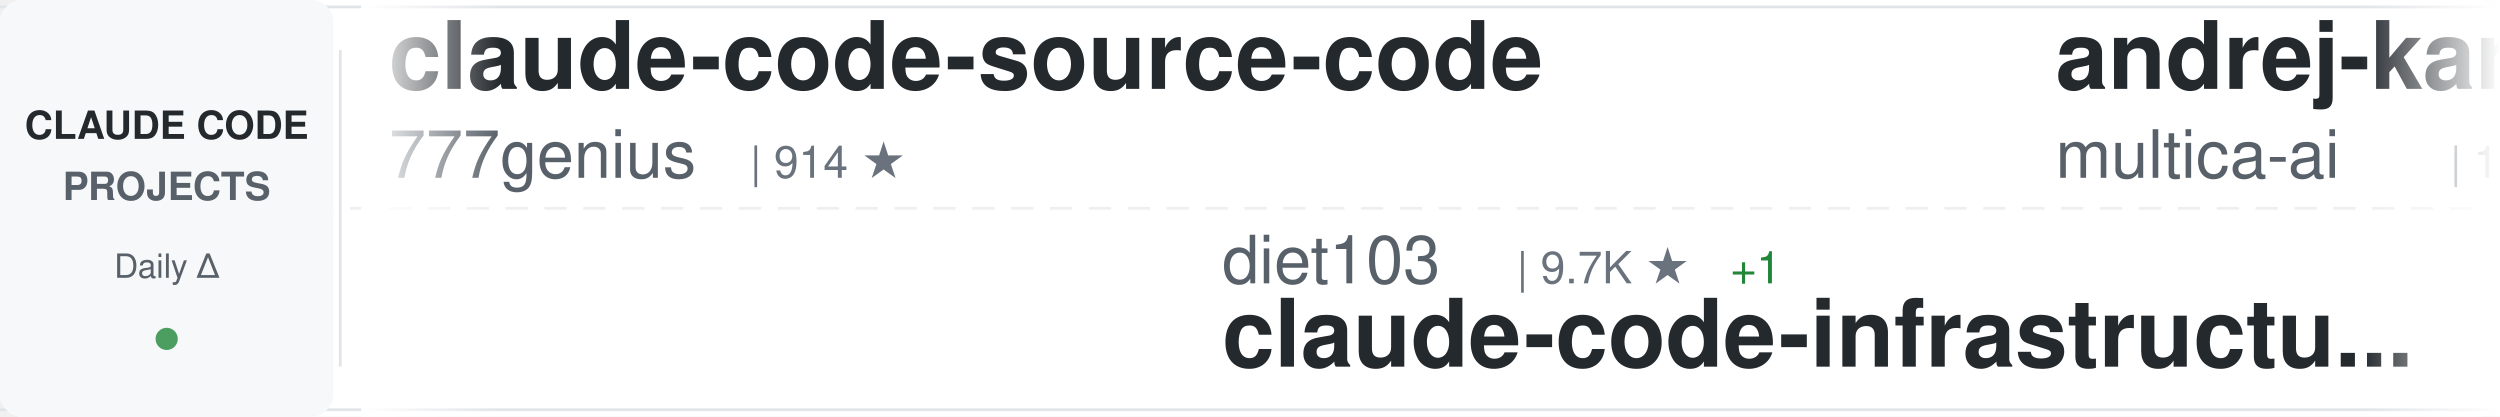
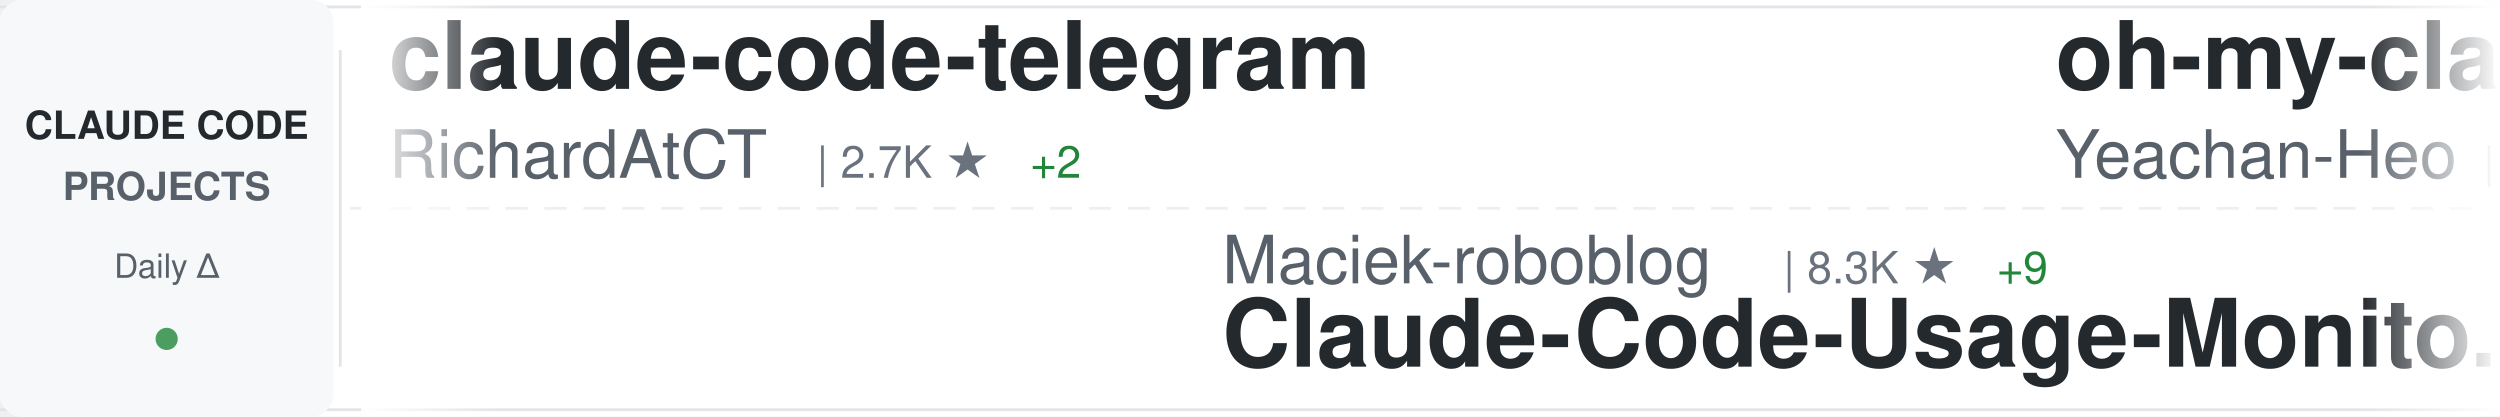
<svg xmlns="http://www.w3.org/2000/svg" width="900" height="150">
  <defs>
    <linearGradient id="awesomeLeftFade" x1="0%" y1="0%" x2="100%" y2="0%">
      <stop offset="0%" style="stop-color:#ffffff;stop-opacity:1" />
      <stop offset="100%" style="stop-color:#ffffff;stop-opacity:0" />
    </linearGradient>
    <linearGradient id="awesomeRightFade" x1="0%" y1="0%" x2="100%" y2="0%">
      <stop offset="0%" style="stop-color:#ffffff;stop-opacity:0" />
      <stop offset="100%" style="stop-color:#ffffff;stop-opacity:1" />
    </linearGradient>
  </defs>
  <rect width="900" height="150" fill="#ffffff" rx="8" />
  <rect x="0" y="2" width="900" height="1" fill="#e1e4e8" />
  <rect x="0" y="147" width="900" height="1" fill="#e1e4e8" />
  <line x1="0" y1="75" x2="900" y2="75" stroke="#e1e4e8" stroke-width="1" stroke-dasharray="8 6" opacity="0.6" />
  <rect x="0" y="0" width="120" height="150" fill="#f6f8fa" rx="8" />
  <text x="60" y="50" font-family="-apple-system, BlinkMacSystemFont, 'Segoe UI', Helvetica, Arial, sans-serif" font-size="14" font-weight="600" fill="#24292e" text-anchor="middle">CLAUDE CODE</text>
  <text x="60" y="72" font-family="-apple-system, BlinkMacSystemFont, 'Segoe UI', Helvetica, Arial, sans-serif" font-size="14" font-weight="600" fill="#586069" text-anchor="middle">PROJECTS</text>
  <text x="60" y="100" font-family="-apple-system, BlinkMacSystemFont, 'Segoe UI', Helvetica, Arial, sans-serif" font-size="12" font-weight="500" fill="#586069" text-anchor="middle">Daily Δ</text>
  <circle cx="60" cy="122" r="4" fill="#22863a" opacity="0.8" />
  <rect x="122" y="18" width="1" height="114" fill="#e1e4e8" />
  <clipPath id="awesomeTickerClip">
    <rect x="130" y="0" width="770" height="150" />
  </clipPath>
  <g clip-path="url(#awesomeTickerClip)">
    <g id="awesomeTickerItems">
      <animateTransform attributeName="transform" attributeType="XML" type="translate" from="0 0" to="-3000 0" dur="54s" repeatCount="indefinite" />
      <g transform="translate(0, 0)">
-         <text x="140" y="32" font-family="-apple-system, BlinkMacSystemFont, 'Segoe UI', Helvetica, Arial, sans-serif" font-size="34" font-weight="600" fill="#24292e">claude-code-source-code</text>
-         <text x="140" y="64" font-family="-apple-system, BlinkMacSystemFont, 'Segoe UI', Helvetica, Arial, sans-serif" font-size="24" font-weight="400" fill="#586069">777genius</text>
-         <text x="270" y="64" font-family="-apple-system, BlinkMacSystemFont, 'Segoe UI', Helvetica, Arial, sans-serif" font-size="16" font-weight="500" fill="#6a737d">| 914 ★</text>
+         <text x="140" y="32" font-family="-apple-system, BlinkMacSystemFont, 'Segoe UI', Helvetica, Arial, sans-serif" font-size="34" font-weight="600" fill="#24292e">claude-code-telegram</text>
+         <text x="140" y="64" font-family="-apple-system, BlinkMacSystemFont, 'Segoe UI', Helvetica, Arial, sans-serif" font-size="24" font-weight="400" fill="#586069">RichardAtCT</text>
+         <text x="294" y="64" font-family="-apple-system, BlinkMacSystemFont, 'Segoe UI', Helvetica, Arial, sans-serif" font-size="16" font-weight="500" fill="#6a737d">| 2.7K ★</text>
+         <text x="371" y="64" font-family="-apple-system, BlinkMacSystemFont, 'Segoe UI', Helvetica, Arial, sans-serif" font-size="16" font-weight="500" fill="#22863a"> +2</text>
      </g>
      <g transform="translate(300, 0)">
-         <text x="140" y="102" font-family="-apple-system, BlinkMacSystemFont, 'Segoe UI', Helvetica, Arial, sans-serif" font-size="24" font-weight="400" fill="#586069">diet103</text>
-         <text x="246" y="102" font-family="-apple-system, BlinkMacSystemFont, 'Segoe UI', Helvetica, Arial, sans-serif" font-size="16" font-weight="500" fill="#6a737d">| 9.7K ★</text>
-         <text x="323" y="102" font-family="-apple-system, BlinkMacSystemFont, 'Segoe UI', Helvetica, Arial, sans-serif" font-size="16" font-weight="500" fill="#22863a"> +1</text>
-         <text x="140" y="132" font-family="-apple-system, BlinkMacSystemFont, 'Segoe UI', Helvetica, Arial, sans-serif" font-size="34" font-weight="600" fill="#24292e">claude-code-infrastructu...</text>
+         <text x="140" y="102" font-family="-apple-system, BlinkMacSystemFont, 'Segoe UI', Helvetica, Arial, sans-serif" font-size="24" font-weight="400" fill="#586069">Maciek-roboblog</text>
+         <text x="342" y="102" font-family="-apple-system, BlinkMacSystemFont, 'Segoe UI', Helvetica, Arial, sans-serif" font-size="16" font-weight="500" fill="#6a737d">| 8.3K ★</text>
+         <text x="419" y="102" font-family="-apple-system, BlinkMacSystemFont, 'Segoe UI', Helvetica, Arial, sans-serif" font-size="16" font-weight="500" fill="#22863a"> +9</text>
+         <text x="140" y="132" font-family="-apple-system, BlinkMacSystemFont, 'Segoe UI', Helvetica, Arial, sans-serif" font-size="34" font-weight="600" fill="#24292e">Claude-Code-Usage-Monito...</text>
      </g>
      <g transform="translate(600, 0)">
+         <text x="140" y="32" font-family="-apple-system, BlinkMacSystemFont, 'Segoe UI', Helvetica, Arial, sans-serif" font-size="34" font-weight="600" fill="#24292e">oh-my-claudecode</text>
+         <text x="140" y="64" font-family="-apple-system, BlinkMacSystemFont, 'Segoe UI', Helvetica, Arial, sans-serif" font-size="24" font-weight="400" fill="#586069">Yeachan-Heo</text>
+         <text x="294" y="64" font-family="-apple-system, BlinkMacSystemFont, 'Segoe UI', Helvetica, Arial, sans-serif" font-size="16" font-weight="500" fill="#6a737d">| 36.8K ★</text>
+         <text x="380" y="64" font-family="-apple-system, BlinkMacSystemFont, 'Segoe UI', Helvetica, Arial, sans-serif" font-size="16" font-weight="500" fill="#22863a"> +61</text>
+       </g>
+       <g transform="translate(900, 0)">
+         <text x="140" y="102" font-family="-apple-system, BlinkMacSystemFont, 'Segoe UI', Helvetica, Arial, sans-serif" font-size="24" font-weight="400" fill="#586069">liuup</text>
+         <text x="222" y="102" font-family="-apple-system, BlinkMacSystemFont, 'Segoe UI', Helvetica, Arial, sans-serif" font-size="16" font-weight="500" fill="#6a737d">| 3.3K ★</text>
+         <text x="299" y="102" font-family="-apple-system, BlinkMacSystemFont, 'Segoe UI', Helvetica, Arial, sans-serif" font-size="16" font-weight="500" fill="#22863a"> +16</text>
+         <text x="140" y="132" font-family="-apple-system, BlinkMacSystemFont, 'Segoe UI', Helvetica, Arial, sans-serif" font-size="34" font-weight="600" fill="#24292e">claude-code-analysis</text>
+       </g>
+       <g transform="translate(1200, 0)">
+         <text x="140" y="32" font-family="-apple-system, BlinkMacSystemFont, 'Segoe UI', Helvetica, Arial, sans-serif" font-size="34" font-weight="600" fill="#24292e">claude-code-webui</text>
+         <text x="140" y="64" font-family="-apple-system, BlinkMacSystemFont, 'Segoe UI', Helvetica, Arial, sans-serif" font-size="24" font-weight="400" fill="#586069">sugyan</text>
+         <text x="234" y="64" font-family="-apple-system, BlinkMacSystemFont, 'Segoe UI', Helvetica, Arial, sans-serif" font-size="16" font-weight="500" fill="#6a737d">| 1.1K ★</text>
+         <text x="311" y="64" font-family="-apple-system, BlinkMacSystemFont, 'Segoe UI', Helvetica, Arial, sans-serif" font-size="16" font-weight="500" fill="#22863a"> +2</text>
+       </g>
+       <g transform="translate(1500, 0)">
+         <text x="140" y="102" font-family="-apple-system, BlinkMacSystemFont, 'Segoe UI', Helvetica, Arial, sans-serif" font-size="24" font-weight="400" fill="#586069">VoltAgent</text>
+         <text x="270" y="102" font-family="-apple-system, BlinkMacSystemFont, 'Segoe UI', Helvetica, Arial, sans-serif" font-size="16" font-weight="500" fill="#6a737d">| 22.2K ★</text>
+         <text x="356" y="102" font-family="-apple-system, BlinkMacSystemFont, 'Segoe UI', Helvetica, Arial, sans-serif" font-size="16" font-weight="500" fill="#22863a"> +57</text>
+         <text x="140" y="132" font-family="-apple-system, BlinkMacSystemFont, 'Segoe UI', Helvetica, Arial, sans-serif" font-size="34" font-weight="600" fill="#24292e">awesome-claude-code-suba...</text>
+       </g>
+       <g transform="translate(1800, 0)">
+         <text x="140" y="32" font-family="-apple-system, BlinkMacSystemFont, 'Segoe UI', Helvetica, Arial, sans-serif" font-size="34" font-weight="600" fill="#24292e">Claude-Code</text>
+         <text x="140" y="64" font-family="-apple-system, BlinkMacSystemFont, 'Segoe UI', Helvetica, Arial, sans-serif" font-size="24" font-weight="400" fill="#586069">KPR111</text>
+         <text x="234" y="64" font-family="-apple-system, BlinkMacSystemFont, 'Segoe UI', Helvetica, Arial, sans-serif" font-size="16" font-weight="500" fill="#6a737d">| 18 ★</text>
+       </g>
+       <g transform="translate(2100, 0)">
+         <text x="140" y="102" font-family="-apple-system, BlinkMacSystemFont, 'Segoe UI', Helvetica, Arial, sans-serif" font-size="24" font-weight="400" fill="#586069">lintsinghua</text>
+         <text x="294" y="102" font-family="-apple-system, BlinkMacSystemFont, 'Segoe UI', Helvetica, Arial, sans-serif" font-size="16" font-weight="500" fill="#6a737d">| 3.7K ★</text>
+         <text x="371" y="102" font-family="-apple-system, BlinkMacSystemFont, 'Segoe UI', Helvetica, Arial, sans-serif" font-size="16" font-weight="500" fill="#22863a"> +12</text>
+         <text x="140" y="132" font-family="-apple-system, BlinkMacSystemFont, 'Segoe UI', Helvetica, Arial, sans-serif" font-size="34" font-weight="600" fill="#24292e">claude-code-book</text>
+       </g>
+       <g transform="translate(2400, 0)">
        <text x="140" y="32" font-family="-apple-system, BlinkMacSystemFont, 'Segoe UI', Helvetica, Arial, sans-serif" font-size="34" font-weight="600" fill="#24292e">andrej-karpathy-skills</text>
        <text x="140" y="64" font-family="-apple-system, BlinkMacSystemFont, 'Segoe UI', Helvetica, Arial, sans-serif" font-size="24" font-weight="400" fill="#586069">multica-ai</text>
-         <text x="282" y="64" font-family="-apple-system, BlinkMacSystemFont, 'Segoe UI', Helvetica, Arial, sans-serif" font-size="16" font-weight="500" fill="#6a737d">| 179.9K ★</text>
-         <text x="377" y="64" font-family="-apple-system, BlinkMacSystemFont, 'Segoe UI', Helvetica, Arial, sans-serif" font-size="16" font-weight="500" fill="#22863a"> +591</text>
-       </g>
-       <g transform="translate(900, 0)">
-         <text x="140" y="102" font-family="-apple-system, BlinkMacSystemFont, 'Segoe UI', Helvetica, Arial, sans-serif" font-size="24" font-weight="400" fill="#586069">RichardAtCT</text>
-         <text x="294" y="102" font-family="-apple-system, BlinkMacSystemFont, 'Segoe UI', Helvetica, Arial, sans-serif" font-size="16" font-weight="500" fill="#6a737d">| 2.7K ★</text>
-         <text x="371" y="102" font-family="-apple-system, BlinkMacSystemFont, 'Segoe UI', Helvetica, Arial, sans-serif" font-size="16" font-weight="500" fill="#22863a"> +1</text>
-         <text x="140" y="132" font-family="-apple-system, BlinkMacSystemFont, 'Segoe UI', Helvetica, Arial, sans-serif" font-size="34" font-weight="600" fill="#24292e">claude-code-telegram</text>
-       </g>
-       <g transform="translate(1200, 0)">
-         <text x="140" y="32" font-family="-apple-system, BlinkMacSystemFont, 'Segoe UI', Helvetica, Arial, sans-serif" font-size="34" font-weight="600" fill="#24292e">claude-code-engineering</text>
-         <text x="140" y="64" font-family="-apple-system, BlinkMacSystemFont, 'Segoe UI', Helvetica, Arial, sans-serif" font-size="24" font-weight="400" fill="#586069">huangjia2019</text>
-         <text x="306" y="64" font-family="-apple-system, BlinkMacSystemFont, 'Segoe UI', Helvetica, Arial, sans-serif" font-size="16" font-weight="500" fill="#6a737d">| 863 ★</text>
-         <text x="374" y="64" font-family="-apple-system, BlinkMacSystemFont, 'Segoe UI', Helvetica, Arial, sans-serif" font-size="16" font-weight="500" fill="#22863a"> +2</text>
-       </g>
-       <g transform="translate(1500, 0)">
-         <text x="140" y="102" font-family="-apple-system, BlinkMacSystemFont, 'Segoe UI', Helvetica, Arial, sans-serif" font-size="24" font-weight="400" fill="#586069">chauncygu</text>
-         <text x="270" y="102" font-family="-apple-system, BlinkMacSystemFont, 'Segoe UI', Helvetica, Arial, sans-serif" font-size="16" font-weight="500" fill="#6a737d">| 2.7K ★</text>
-         <text x="347" y="102" font-family="-apple-system, BlinkMacSystemFont, 'Segoe UI', Helvetica, Arial, sans-serif" font-size="16" font-weight="500" fill="#22863a"> +3</text>
-         <text x="140" y="132" font-family="-apple-system, BlinkMacSystemFont, 'Segoe UI', Helvetica, Arial, sans-serif" font-size="34" font-weight="600" fill="#24292e">collection-claude-code-s...</text>
-       </g>
-       <g transform="translate(1800, 0)">
-         <text x="140" y="32" font-family="-apple-system, BlinkMacSystemFont, 'Segoe UI', Helvetica, Arial, sans-serif" font-size="34" font-weight="600" fill="#24292e">claude-code-source-build</text>
-         <text x="140" y="64" font-family="-apple-system, BlinkMacSystemFont, 'Segoe UI', Helvetica, Arial, sans-serif" font-size="24" font-weight="400" fill="#586069">andrew-kramer-inno</text>
-         <text x="378" y="64" font-family="-apple-system, BlinkMacSystemFont, 'Segoe UI', Helvetica, Arial, sans-serif" font-size="16" font-weight="500" fill="#6a737d">| 589 ★</text>
-       </g>
-       <g transform="translate(2100, 0)">
-         <text x="140" y="102" font-family="-apple-system, BlinkMacSystemFont, 'Segoe UI', Helvetica, Arial, sans-serif" font-size="24" font-weight="400" fill="#586069">luyao618</text>
-         <text x="258" y="102" font-family="-apple-system, BlinkMacSystemFont, 'Segoe UI', Helvetica, Arial, sans-serif" font-size="16" font-weight="500" fill="#6a737d">| 1.6K ★</text>
-         <text x="335" y="102" font-family="-apple-system, BlinkMacSystemFont, 'Segoe UI', Helvetica, Arial, sans-serif" font-size="16" font-weight="500" fill="#22863a"> +6</text>
-         <text x="140" y="132" font-family="-apple-system, BlinkMacSystemFont, 'Segoe UI', Helvetica, Arial, sans-serif" font-size="34" font-weight="600" fill="#24292e">Claude-Code-Source-Study</text>
-       </g>
-       <g transform="translate(2400, 0)">
-         <text x="140" y="32" font-family="-apple-system, BlinkMacSystemFont, 'Segoe UI', Helvetica, Arial, sans-serif" font-size="34" font-weight="600" fill="#24292e">claude-code-from-scratch</text>
-         <text x="140" y="64" font-family="-apple-system, BlinkMacSystemFont, 'Segoe UI', Helvetica, Arial, sans-serif" font-size="24" font-weight="400" fill="#586069">Windy3f3f3f3f</text>
-         <text x="318" y="64" font-family="-apple-system, BlinkMacSystemFont, 'Segoe UI', Helvetica, Arial, sans-serif" font-size="16" font-weight="500" fill="#6a737d">| 1.4K ★</text>
-         <text x="395" y="64" font-family="-apple-system, BlinkMacSystemFont, 'Segoe UI', Helvetica, Arial, sans-serif" font-size="16" font-weight="500" fill="#22863a"> +4</text>
+         <text x="282" y="64" font-family="-apple-system, BlinkMacSystemFont, 'Segoe UI', Helvetica, Arial, sans-serif" font-size="16" font-weight="500" fill="#6a737d">| 180.0K ★</text>
+         <text x="377" y="64" font-family="-apple-system, BlinkMacSystemFont, 'Segoe UI', Helvetica, Arial, sans-serif" font-size="16" font-weight="500" fill="#22863a"> +656</text>
      </g>
      <g transform="translate(2700, 0)">
-         <text x="140" y="102" font-family="-apple-system, BlinkMacSystemFont, 'Segoe UI', Helvetica, Arial, sans-serif" font-size="24" font-weight="400" fill="#586069">VILA-Lab</text>
-         <text x="258" y="102" font-family="-apple-system, BlinkMacSystemFont, 'Segoe UI', Helvetica, Arial, sans-serif" font-size="16" font-weight="500" fill="#6a737d">| 1.7K ★</text>
-         <text x="335" y="102" font-family="-apple-system, BlinkMacSystemFont, 'Segoe UI', Helvetica, Arial, sans-serif" font-size="16" font-weight="500" fill="#22863a"> +7</text>
-         <text x="140" y="132" font-family="-apple-system, BlinkMacSystemFont, 'Segoe UI', Helvetica, Arial, sans-serif" font-size="34" font-weight="600" fill="#24292e">Dive-into-Claude-Code</text>
+         <text x="140" y="102" font-family="-apple-system, BlinkMacSystemFont, 'Segoe UI', Helvetica, Arial, sans-serif" font-size="24" font-weight="400" fill="#586069">AICoderTudou</text>
+         <text x="306" y="102" font-family="-apple-system, BlinkMacSystemFont, 'Segoe UI', Helvetica, Arial, sans-serif" font-size="16" font-weight="500" fill="#6a737d">| 500 ★</text>
+         <text x="140" y="132" font-family="-apple-system, BlinkMacSystemFont, 'Segoe UI', Helvetica, Arial, sans-serif" font-size="34" font-weight="600" fill="#24292e">claude-code-tudou</text>
      </g>
      <g transform="translate(3000, 0)">
-         <text x="140" y="32" font-family="-apple-system, BlinkMacSystemFont, 'Segoe UI', Helvetica, Arial, sans-serif" font-size="34" font-weight="600" fill="#24292e">claude-code-source-code</text>
-         <text x="140" y="64" font-family="-apple-system, BlinkMacSystemFont, 'Segoe UI', Helvetica, Arial, sans-serif" font-size="24" font-weight="400" fill="#586069">777genius</text>
-         <text x="270" y="64" font-family="-apple-system, BlinkMacSystemFont, 'Segoe UI', Helvetica, Arial, sans-serif" font-size="16" font-weight="500" fill="#6a737d">| 914 ★</text>
+         <text x="140" y="32" font-family="-apple-system, BlinkMacSystemFont, 'Segoe UI', Helvetica, Arial, sans-serif" font-size="34" font-weight="600" fill="#24292e">claude-code-telegram</text>
+         <text x="140" y="64" font-family="-apple-system, BlinkMacSystemFont, 'Segoe UI', Helvetica, Arial, sans-serif" font-size="24" font-weight="400" fill="#586069">RichardAtCT</text>
+         <text x="294" y="64" font-family="-apple-system, BlinkMacSystemFont, 'Segoe UI', Helvetica, Arial, sans-serif" font-size="16" font-weight="500" fill="#6a737d">| 2.7K ★</text>
+         <text x="371" y="64" font-family="-apple-system, BlinkMacSystemFont, 'Segoe UI', Helvetica, Arial, sans-serif" font-size="16" font-weight="500" fill="#22863a"> +2</text>
      </g>
      <g transform="translate(3300, 0)">
-         <text x="140" y="102" font-family="-apple-system, BlinkMacSystemFont, 'Segoe UI', Helvetica, Arial, sans-serif" font-size="24" font-weight="400" fill="#586069">diet103</text>
-         <text x="246" y="102" font-family="-apple-system, BlinkMacSystemFont, 'Segoe UI', Helvetica, Arial, sans-serif" font-size="16" font-weight="500" fill="#6a737d">| 9.7K ★</text>
-         <text x="323" y="102" font-family="-apple-system, BlinkMacSystemFont, 'Segoe UI', Helvetica, Arial, sans-serif" font-size="16" font-weight="500" fill="#22863a"> +1</text>
-         <text x="140" y="132" font-family="-apple-system, BlinkMacSystemFont, 'Segoe UI', Helvetica, Arial, sans-serif" font-size="34" font-weight="600" fill="#24292e">claude-code-infrastructu...</text>
+         <text x="140" y="102" font-family="-apple-system, BlinkMacSystemFont, 'Segoe UI', Helvetica, Arial, sans-serif" font-size="24" font-weight="400" fill="#586069">Maciek-roboblog</text>
+         <text x="342" y="102" font-family="-apple-system, BlinkMacSystemFont, 'Segoe UI', Helvetica, Arial, sans-serif" font-size="16" font-weight="500" fill="#6a737d">| 8.3K ★</text>
+         <text x="419" y="102" font-family="-apple-system, BlinkMacSystemFont, 'Segoe UI', Helvetica, Arial, sans-serif" font-size="16" font-weight="500" fill="#22863a"> +9</text>
+         <text x="140" y="132" font-family="-apple-system, BlinkMacSystemFont, 'Segoe UI', Helvetica, Arial, sans-serif" font-size="34" font-weight="600" fill="#24292e">Claude-Code-Usage-Monito...</text>
      </g>
      <g transform="translate(3600, 0)">
-         <text x="140" y="32" font-family="-apple-system, BlinkMacSystemFont, 'Segoe UI', Helvetica, Arial, sans-serif" font-size="34" font-weight="600" fill="#24292e">andrej-karpathy-skills</text>
-         <text x="140" y="64" font-family="-apple-system, BlinkMacSystemFont, 'Segoe UI', Helvetica, Arial, sans-serif" font-size="24" font-weight="400" fill="#586069">multica-ai</text>
-         <text x="282" y="64" font-family="-apple-system, BlinkMacSystemFont, 'Segoe UI', Helvetica, Arial, sans-serif" font-size="16" font-weight="500" fill="#6a737d">| 179.9K ★</text>
-         <text x="377" y="64" font-family="-apple-system, BlinkMacSystemFont, 'Segoe UI', Helvetica, Arial, sans-serif" font-size="16" font-weight="500" fill="#22863a"> +591</text>
+         <text x="140" y="32" font-family="-apple-system, BlinkMacSystemFont, 'Segoe UI', Helvetica, Arial, sans-serif" font-size="34" font-weight="600" fill="#24292e">oh-my-claudecode</text>
+         <text x="140" y="64" font-family="-apple-system, BlinkMacSystemFont, 'Segoe UI', Helvetica, Arial, sans-serif" font-size="24" font-weight="400" fill="#586069">Yeachan-Heo</text>
+         <text x="294" y="64" font-family="-apple-system, BlinkMacSystemFont, 'Segoe UI', Helvetica, Arial, sans-serif" font-size="16" font-weight="500" fill="#6a737d">| 36.8K ★</text>
+         <text x="380" y="64" font-family="-apple-system, BlinkMacSystemFont, 'Segoe UI', Helvetica, Arial, sans-serif" font-size="16" font-weight="500" fill="#22863a"> +61</text>
      </g>
      <g transform="translate(3900, 0)">
-         <text x="140" y="102" font-family="-apple-system, BlinkMacSystemFont, 'Segoe UI', Helvetica, Arial, sans-serif" font-size="24" font-weight="400" fill="#586069">RichardAtCT</text>
-         <text x="294" y="102" font-family="-apple-system, BlinkMacSystemFont, 'Segoe UI', Helvetica, Arial, sans-serif" font-size="16" font-weight="500" fill="#6a737d">| 2.7K ★</text>
-         <text x="371" y="102" font-family="-apple-system, BlinkMacSystemFont, 'Segoe UI', Helvetica, Arial, sans-serif" font-size="16" font-weight="500" fill="#22863a"> +1</text>
-         <text x="140" y="132" font-family="-apple-system, BlinkMacSystemFont, 'Segoe UI', Helvetica, Arial, sans-serif" font-size="34" font-weight="600" fill="#24292e">claude-code-telegram</text>
+         <text x="140" y="102" font-family="-apple-system, BlinkMacSystemFont, 'Segoe UI', Helvetica, Arial, sans-serif" font-size="24" font-weight="400" fill="#586069">liuup</text>
+         <text x="222" y="102" font-family="-apple-system, BlinkMacSystemFont, 'Segoe UI', Helvetica, Arial, sans-serif" font-size="16" font-weight="500" fill="#6a737d">| 3.3K ★</text>
+         <text x="299" y="102" font-family="-apple-system, BlinkMacSystemFont, 'Segoe UI', Helvetica, Arial, sans-serif" font-size="16" font-weight="500" fill="#22863a"> +16</text>
+         <text x="140" y="132" font-family="-apple-system, BlinkMacSystemFont, 'Segoe UI', Helvetica, Arial, sans-serif" font-size="34" font-weight="600" fill="#24292e">claude-code-analysis</text>
      </g>
    </g>
  </g>
  <rect x="130" y="0" width="50" height="150" fill="url(#awesomeLeftFade)" />
  <rect x="850" y="0" width="50" height="150" fill="url(#awesomeRightFade)" />
</svg>
